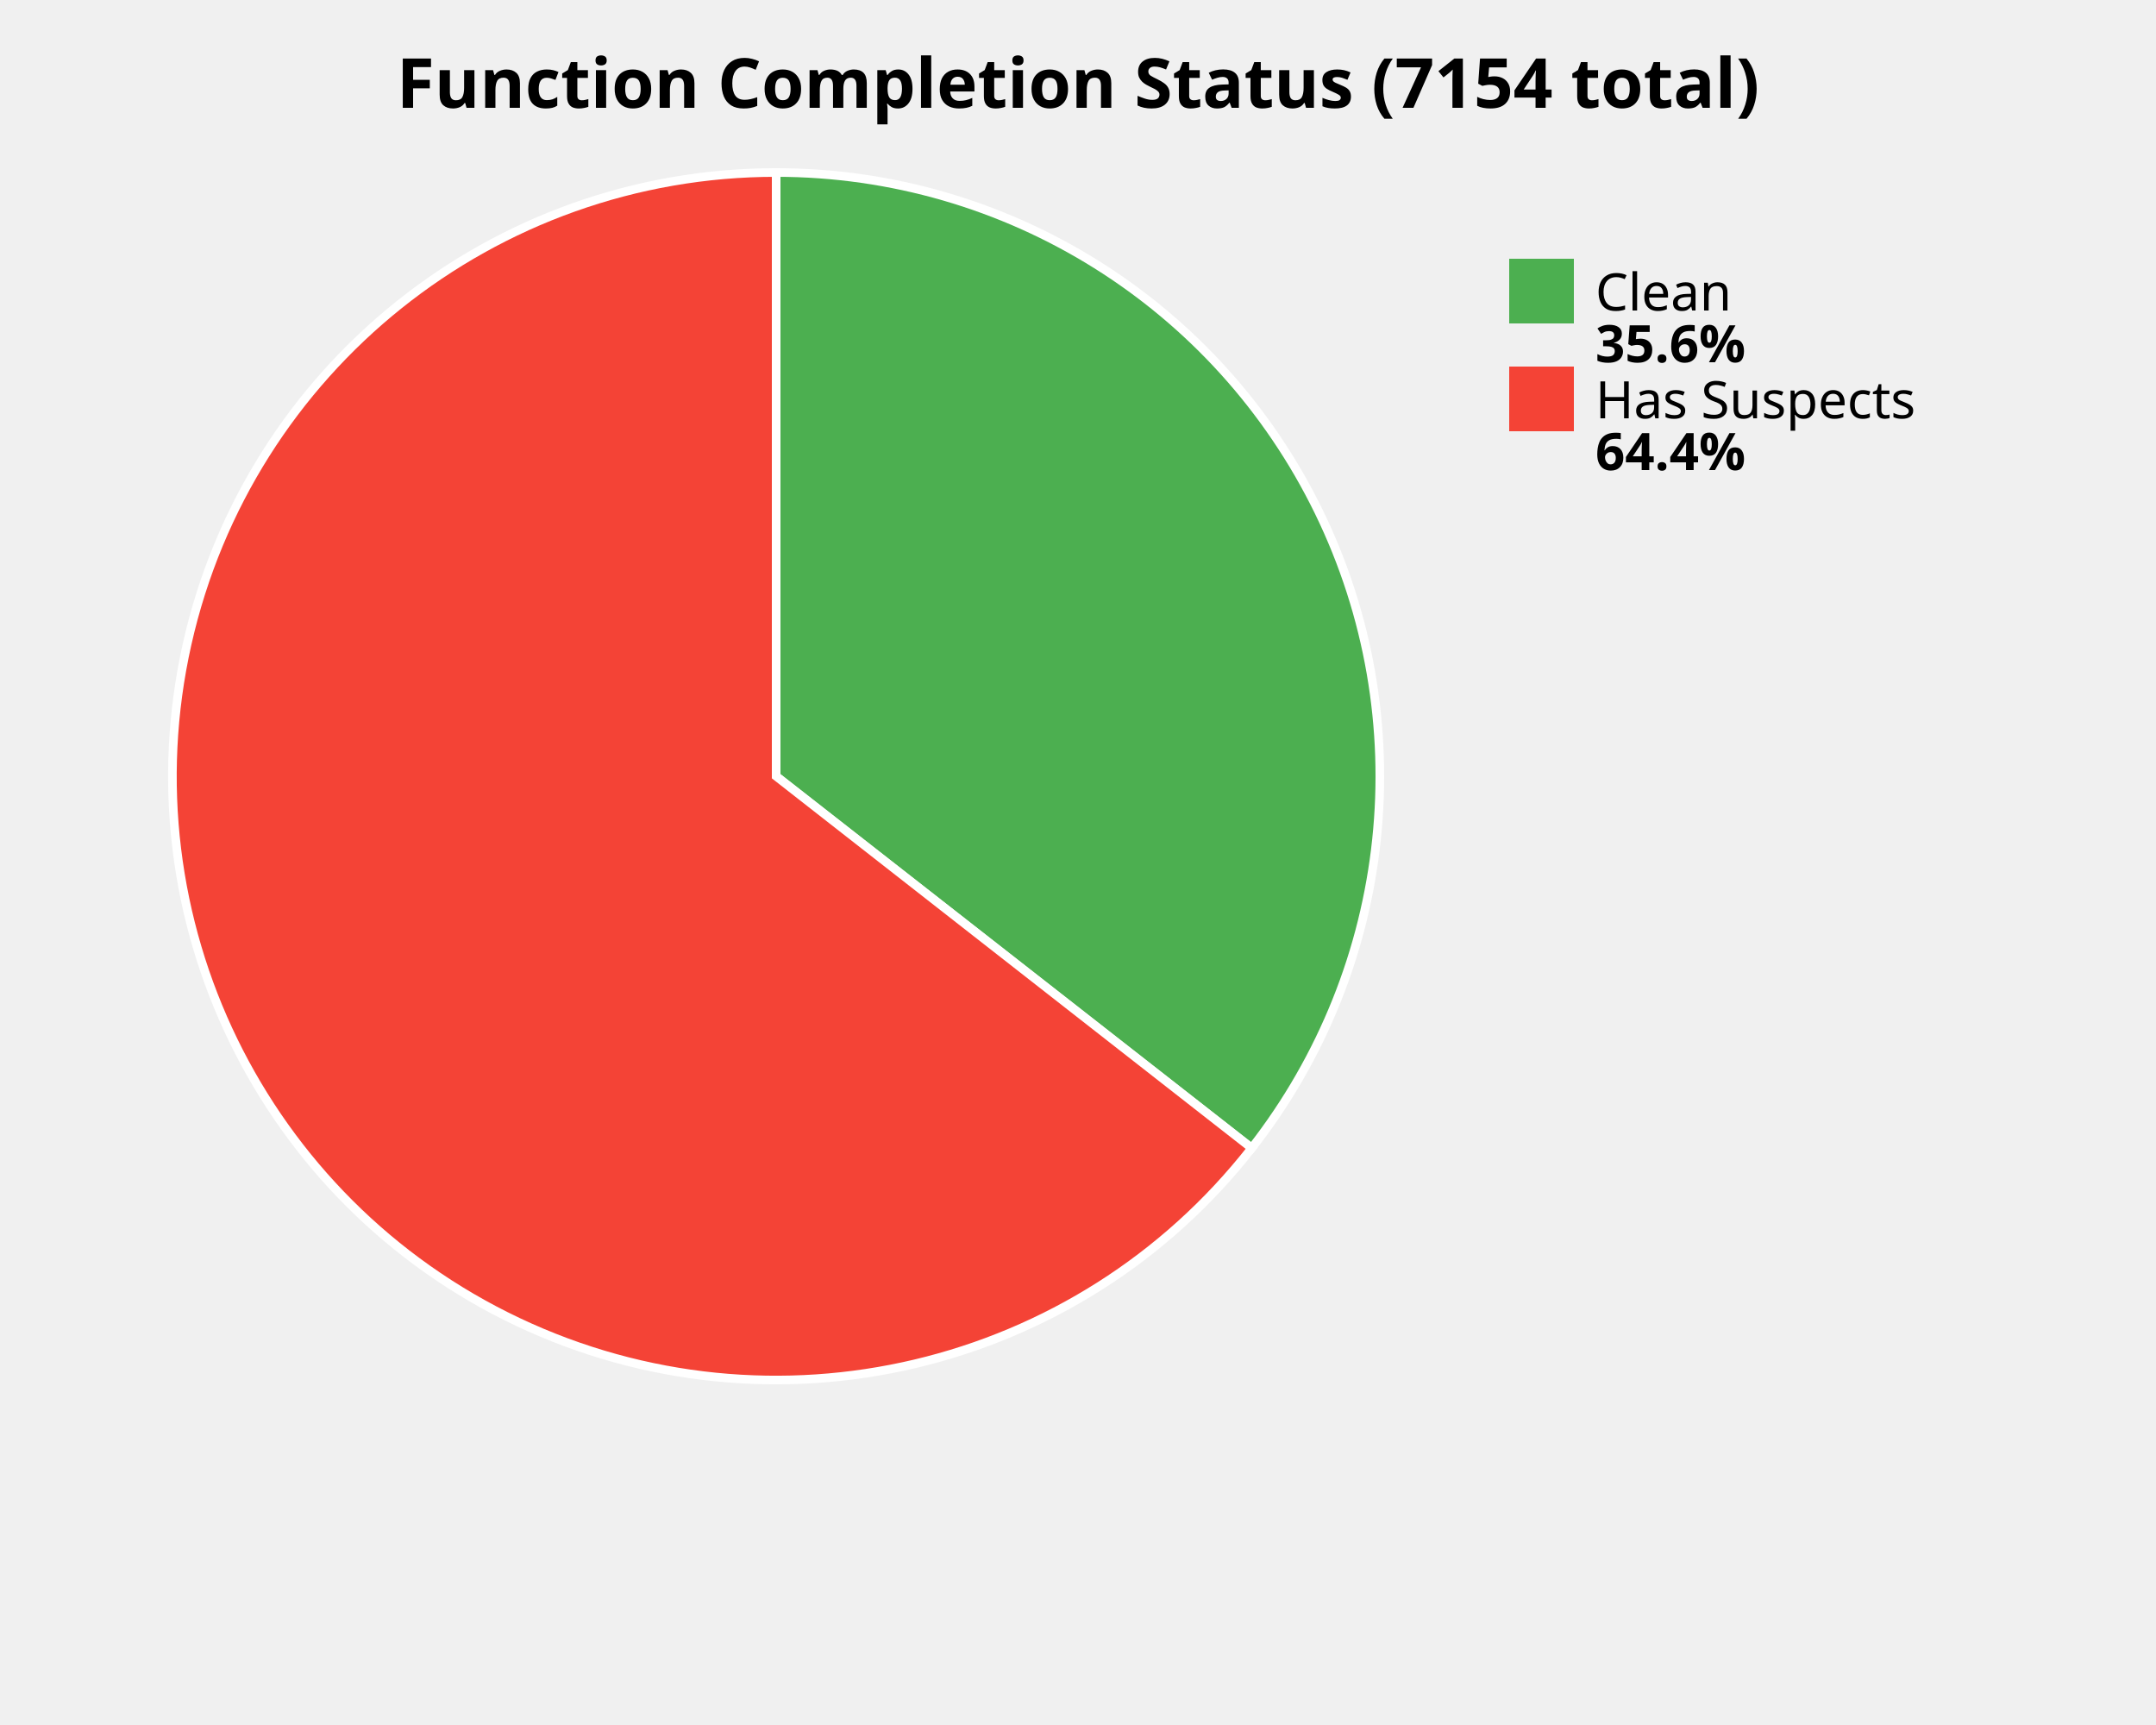
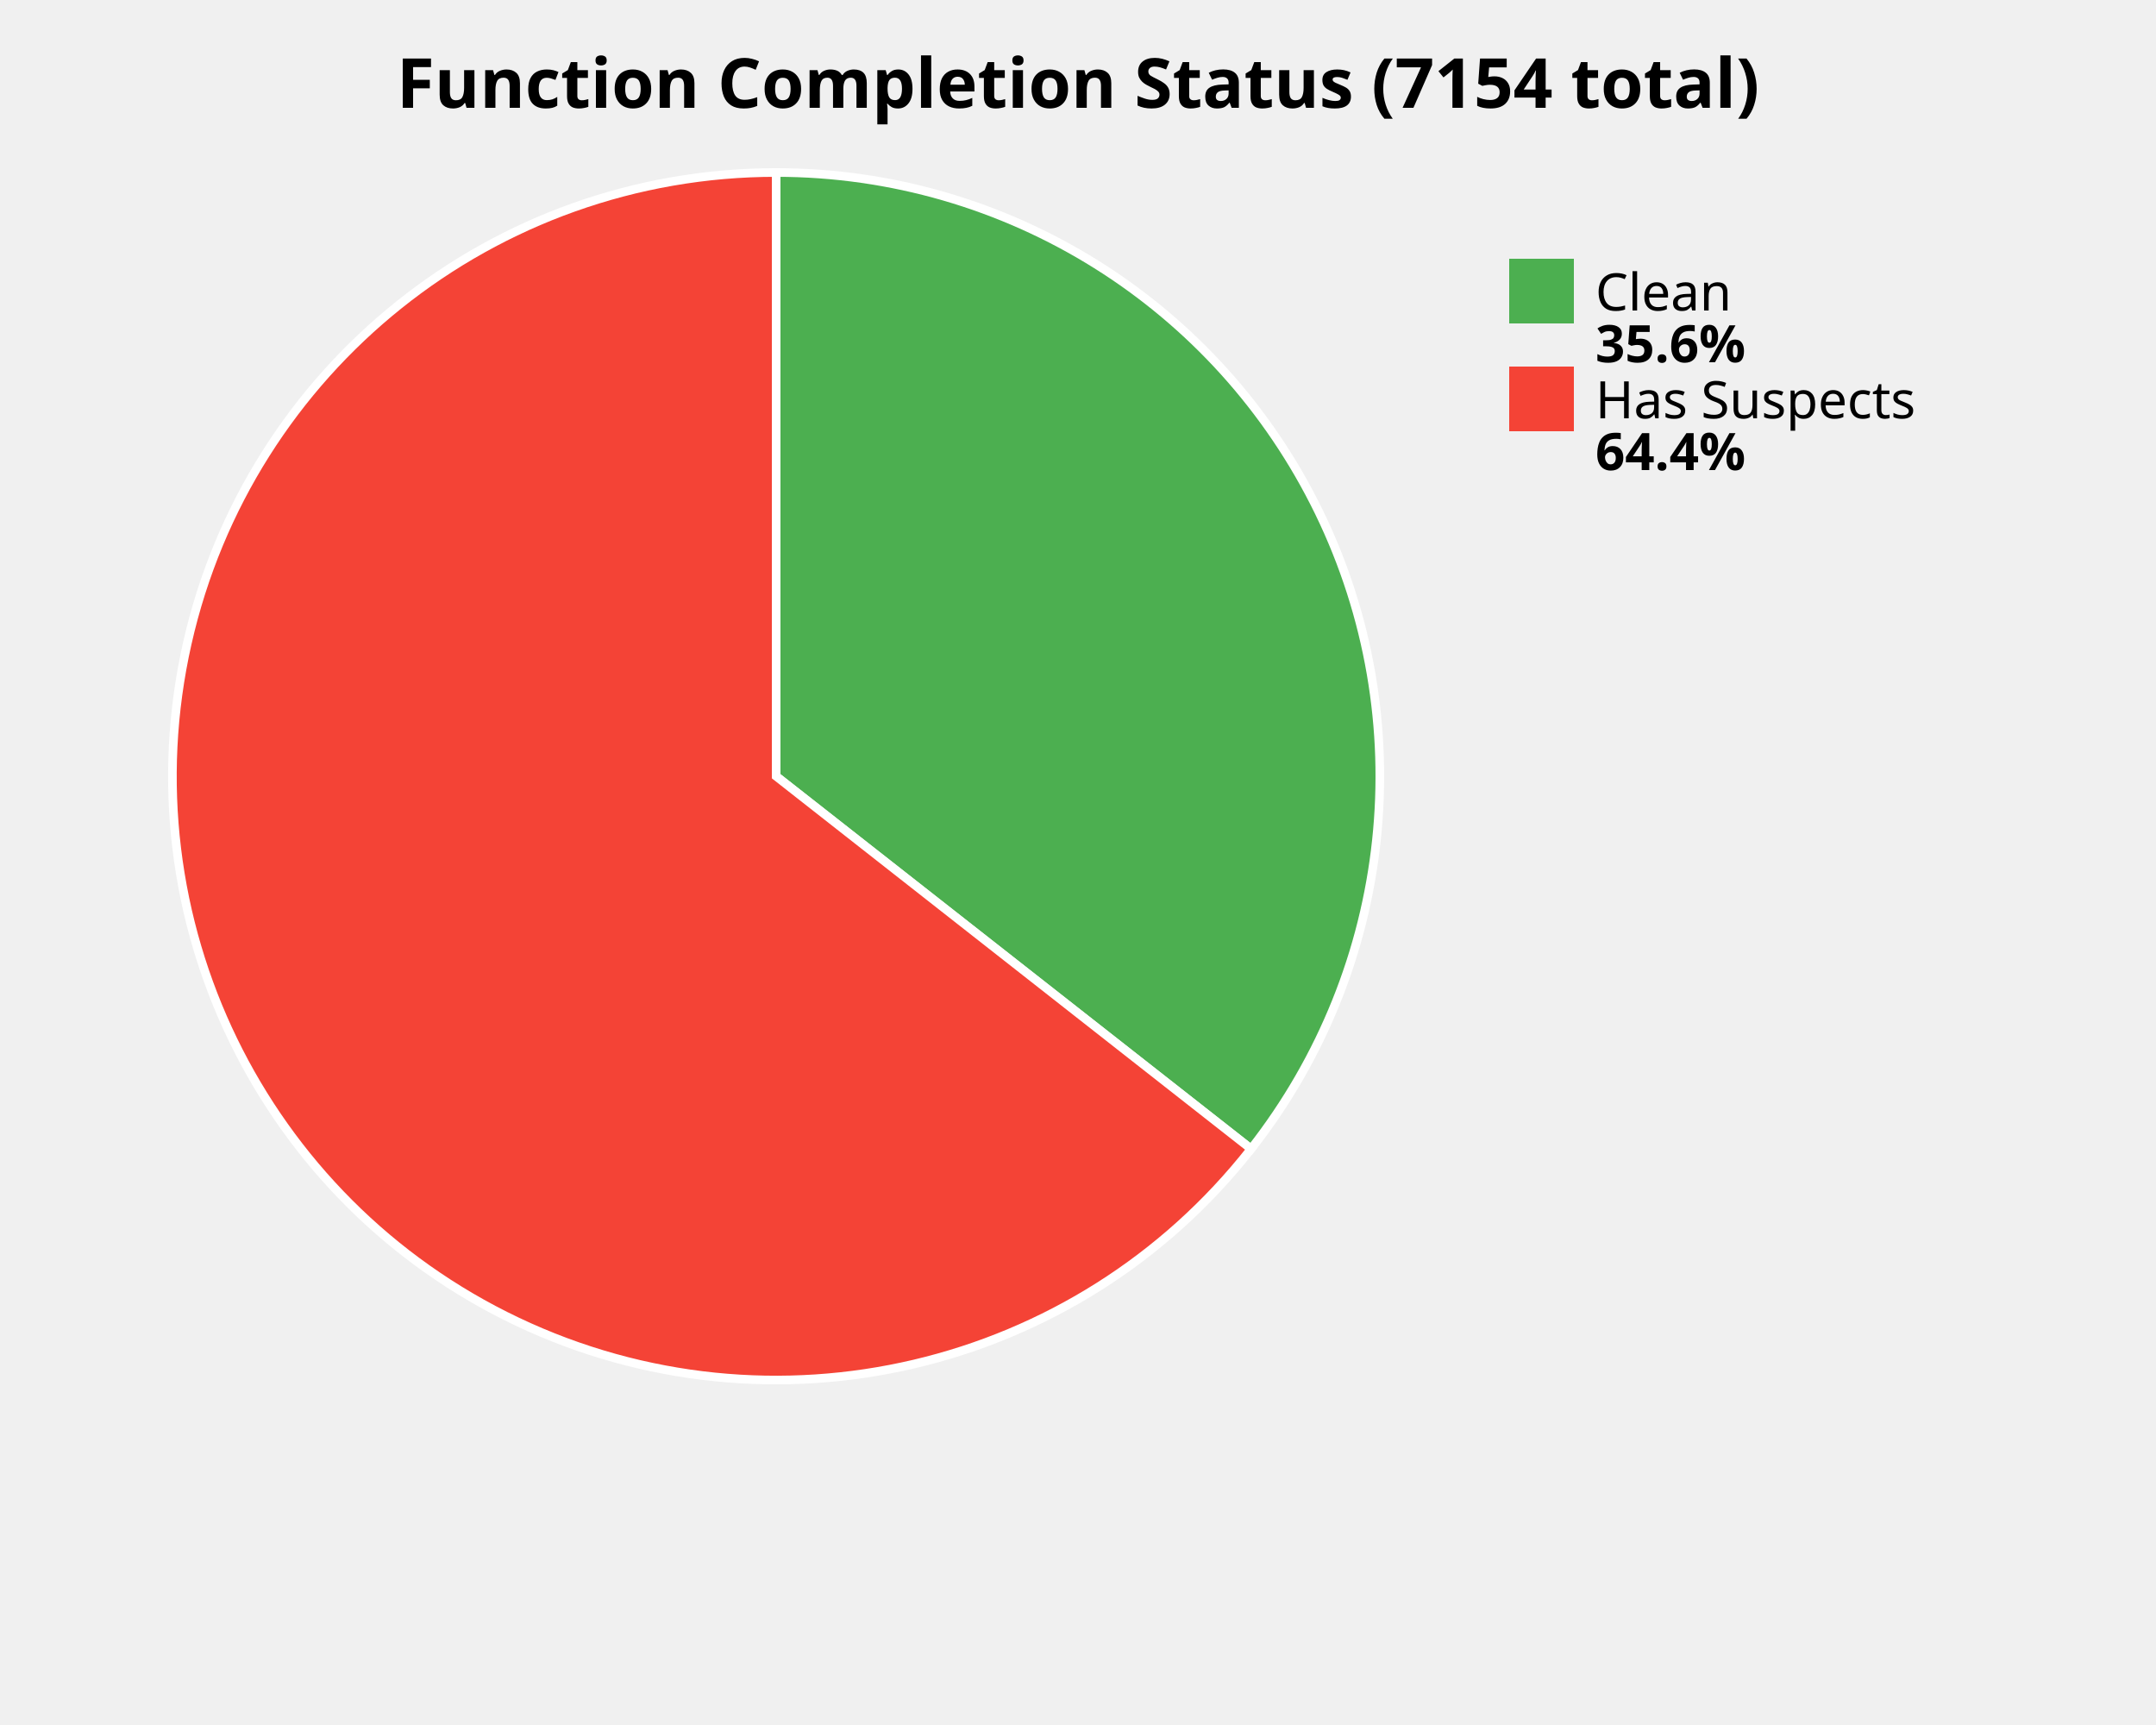
<svg xmlns="http://www.w3.org/2000/svg" width="500" height="400" viewBox="0 0 500 400">
  <style>
    .title { font: bold 16px sans-serif; }
    .label { font: 12px sans-serif; }
    .value { font: bold 12px sans-serif; }
  </style>
  <rect width="100%%" height="100%%" fill="white" />
  <text x="250" y="25" class="title" text-anchor="middle">Function Completion Status (7154 total)</text>
-   <path d="M 180,180 L 180.00,40.00 A 140,140 0 0,1 290.29,266.23 Z" fill="#4CAF50" stroke="white" stroke-width="2" />
-   <path d="M 180,180 L 290.29,266.23 A 140,140 0 1,1 180.00,40.00 Z" fill="#F44336" stroke="white" stroke-width="2" />
+   <path d="M 180,180 L 180.00,40.00 A 140,140 0 0,1 290.14,266.42 Z" fill="#4CAF50" stroke="white" stroke-width="2" />
+   <path d="M 180,180 L 290.14,266.42 A 140,140 0 1,1 180.00,40.00 Z" fill="#F44336" stroke="white" stroke-width="2" />
  <rect x="350" y="60" width="15" height="15" fill="#4CAF50" />
  <text x="370" y="72" class="label">Clean</text>
  <text x="370" y="84" class="value">35.6%</text>
  <rect x="350" y="85" width="15" height="15" fill="#F44336" />
  <text x="370" y="97" class="label">Has Suspects</text>
  <text x="370" y="109" class="value">64.4%</text>
</svg>
